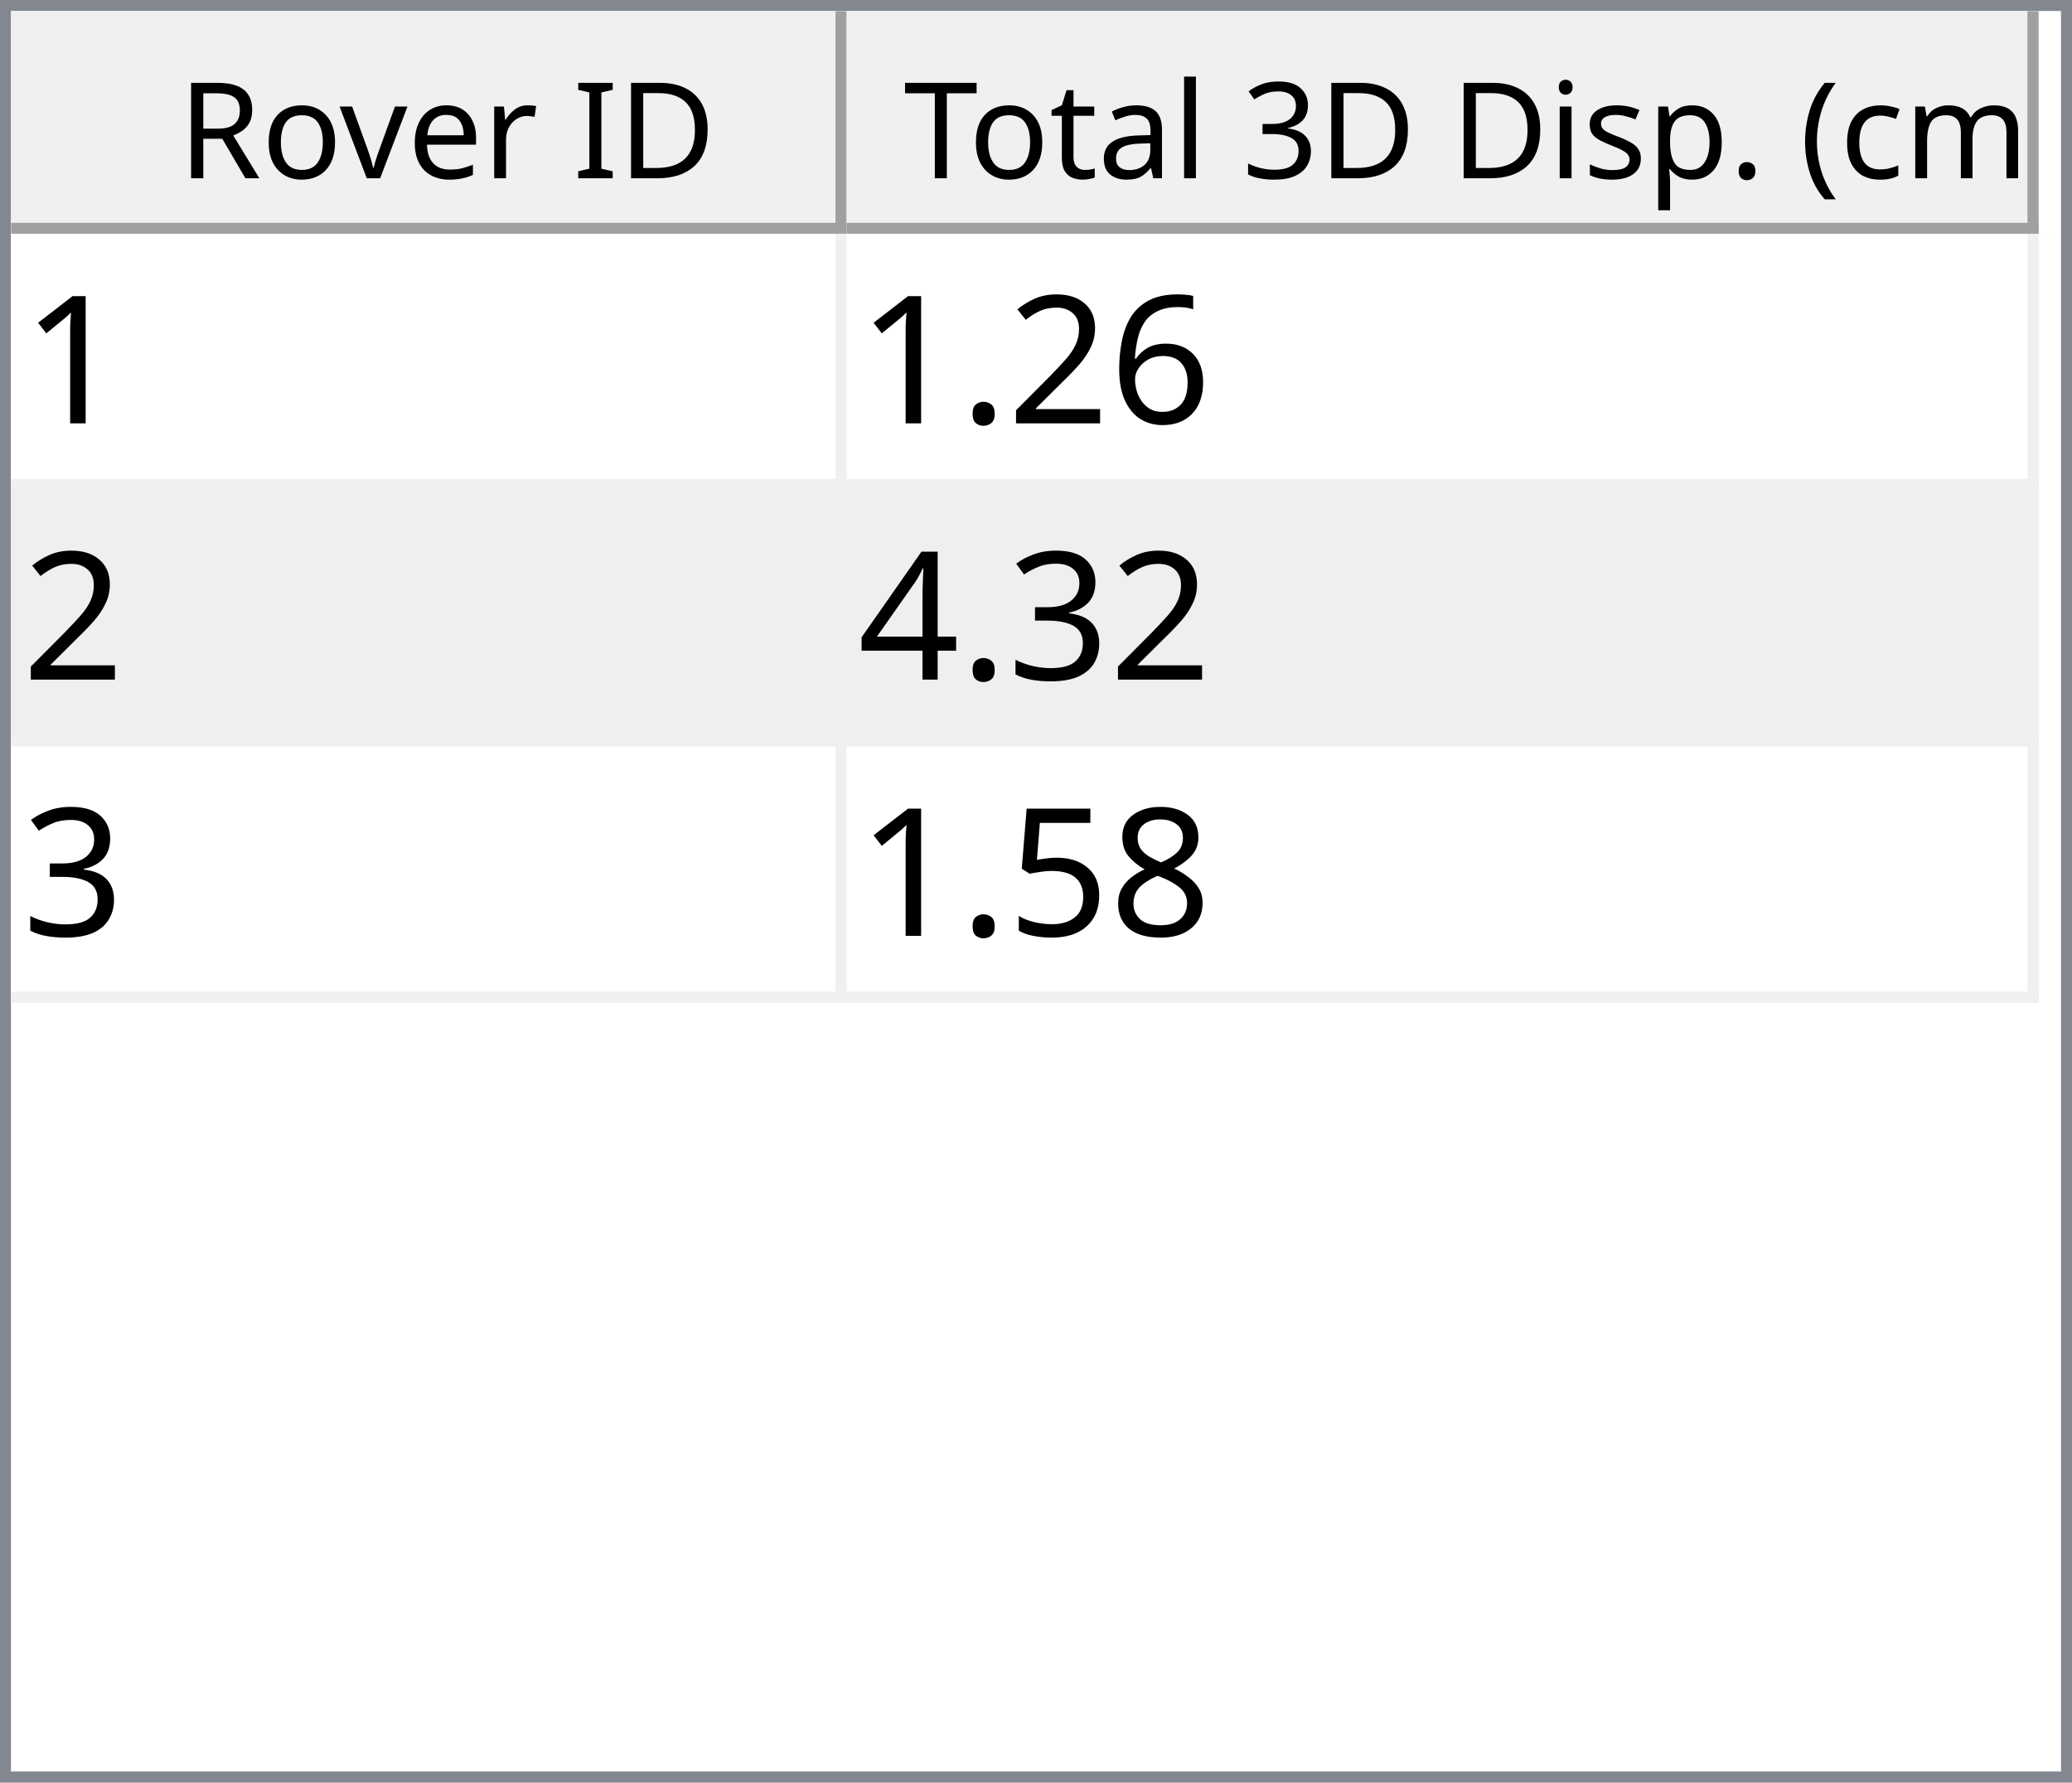
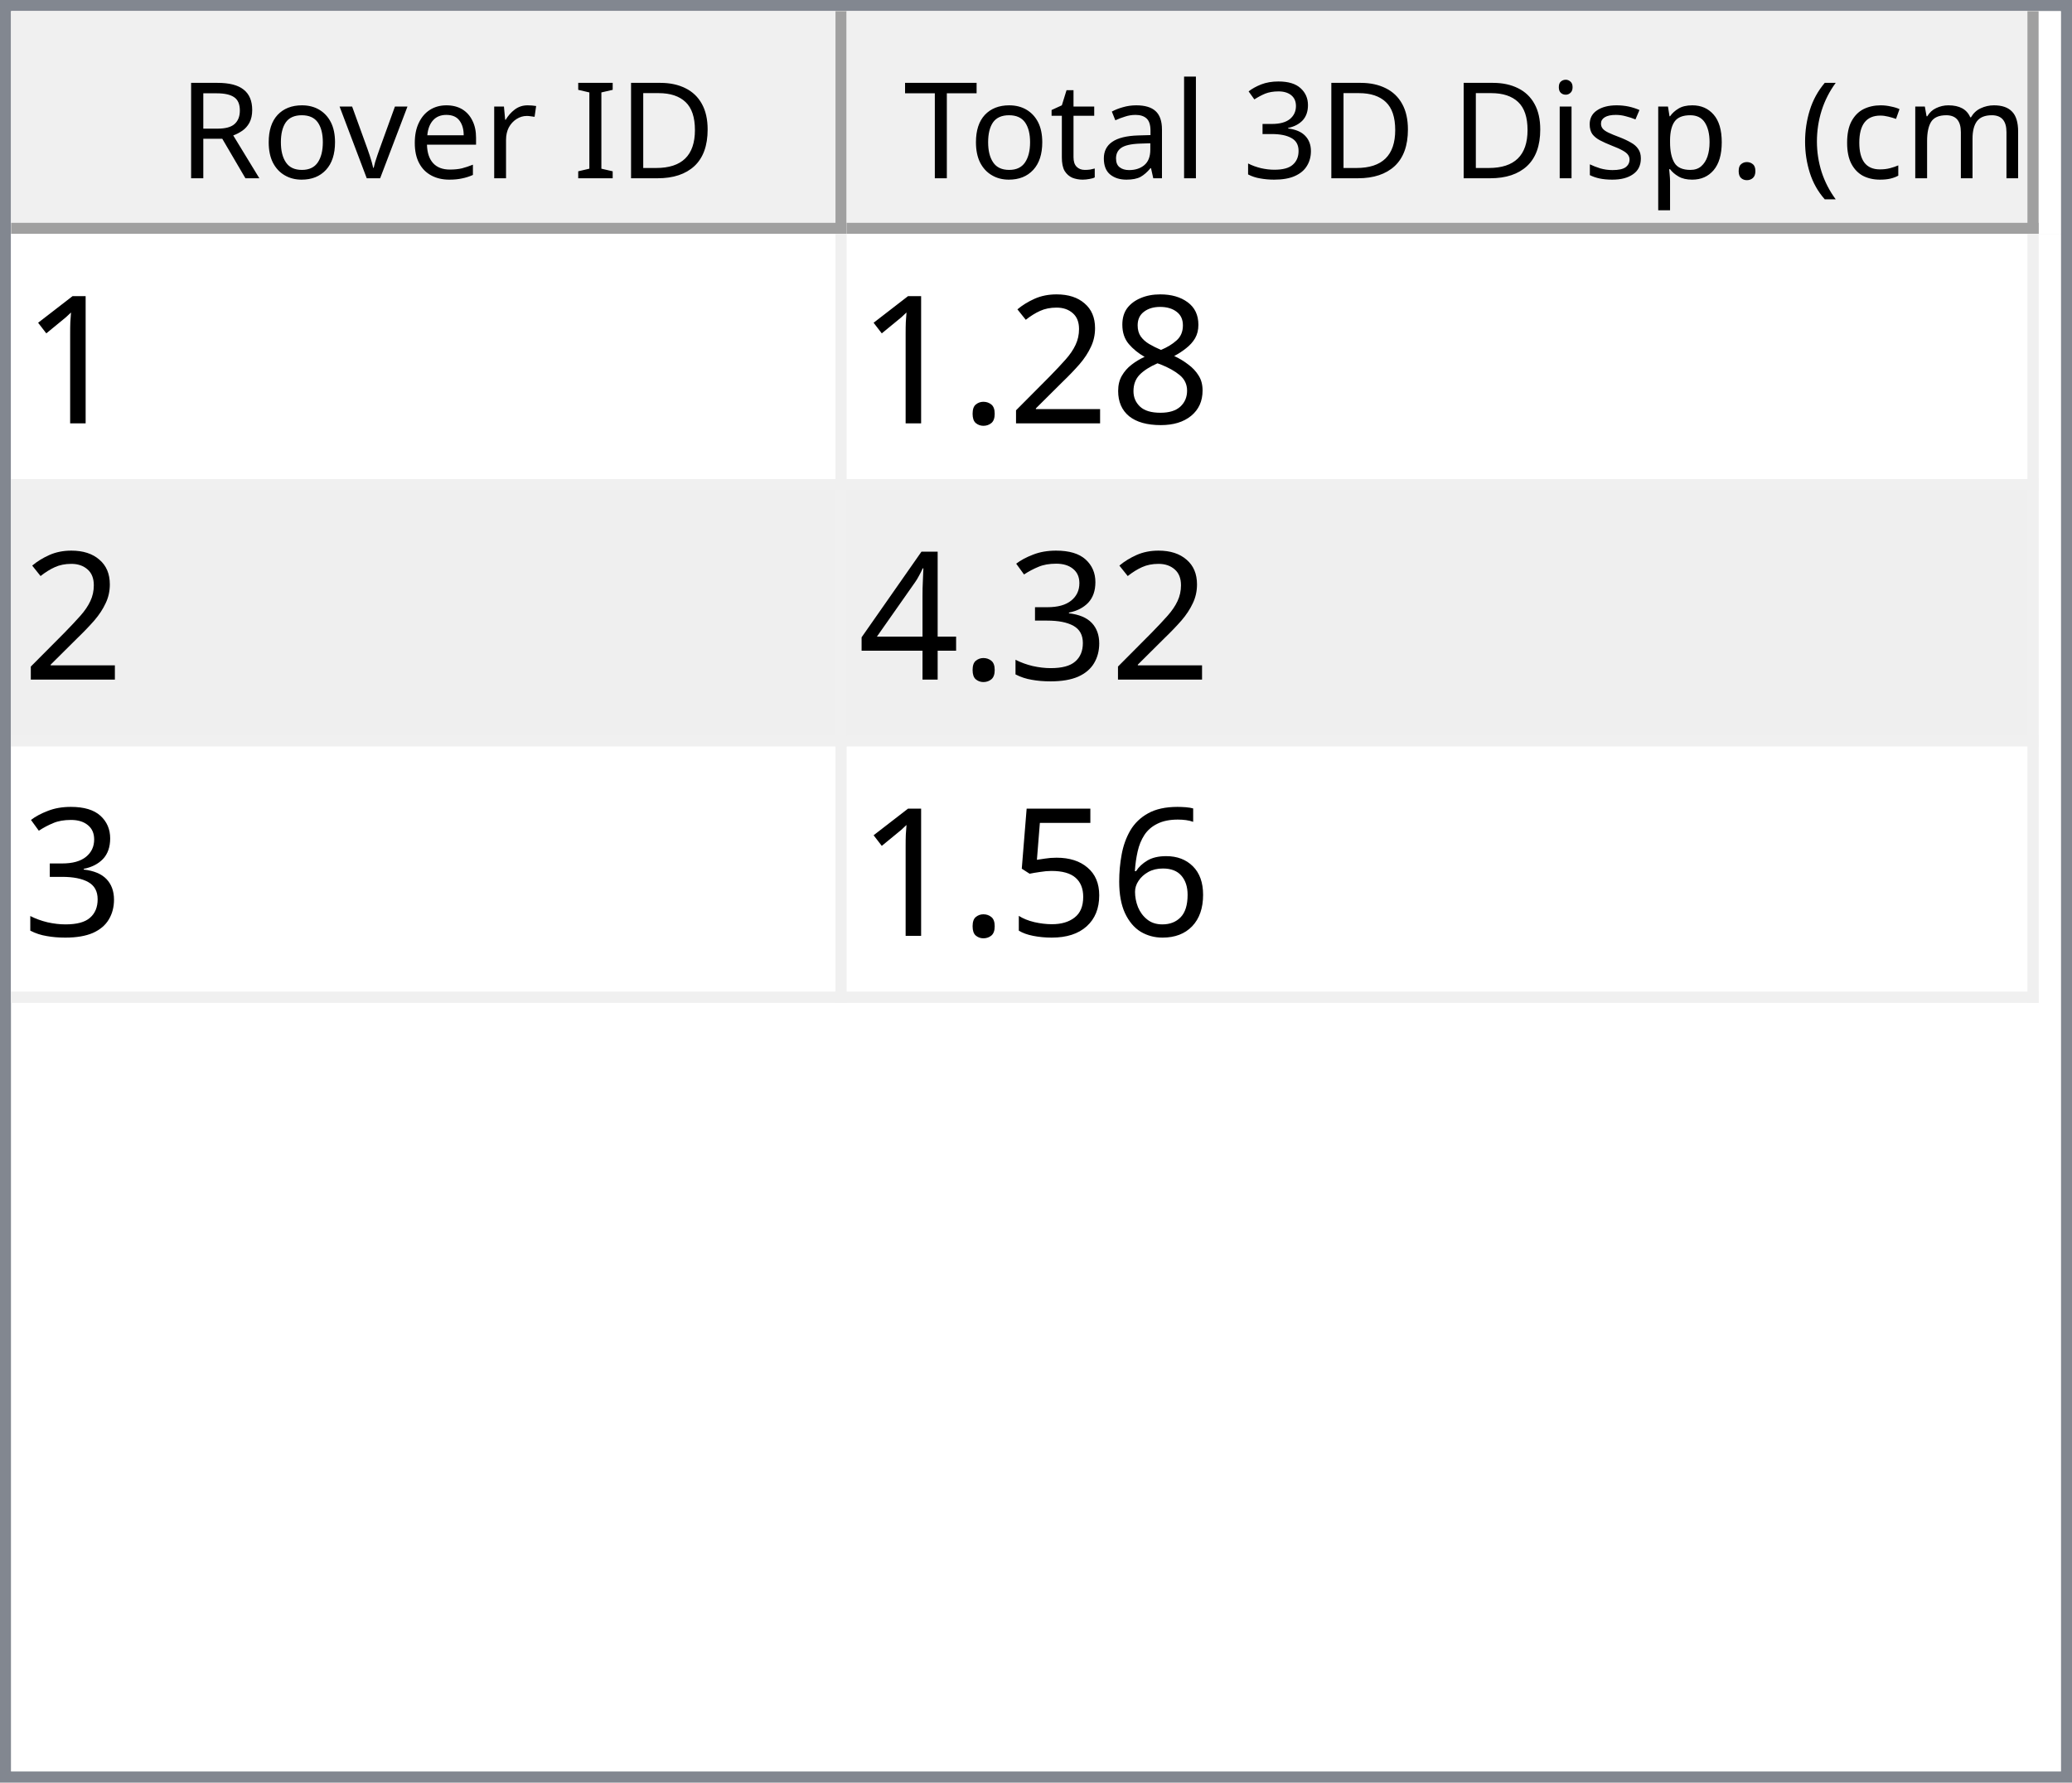
<svg xmlns="http://www.w3.org/2000/svg" style="fill-opacity:1; color-rendering:auto; color-interpolation:auto; text-rendering:auto; stroke:black; stroke-linecap:square; stroke-miterlimit:10; shape-rendering:auto; stroke-opacity:1; fill:black; stroke-dasharray:none; font-weight:normal; stroke-width:1; font-family:'Dialog'; font-style:normal; stroke-linejoin:miter; font-size:12px; stroke-dashoffset:0; image-rendering:auto;" width="186" height="160">
  <defs id="genericDefs" />
  <g>
    <defs id="defs1">
      <clipPath clipPathUnits="userSpaceOnUse" id="clipPath1">
        <path d="M0 0 L186 0 L186 160 L0 160 L0 0 Z" />
      </clipPath>
      <clipPath clipPathUnits="userSpaceOnUse" id="clipPath2">
        <path d="M0 0 L0 160 L186 160 L186 0 Z" />
      </clipPath>
      <clipPath clipPathUnits="userSpaceOnUse" id="clipPath3">
        <path d="M0 0 L0 20 L184 20 L184 0 Z" />
      </clipPath>
      <clipPath clipPathUnits="userSpaceOnUse" id="clipPath4">
        <path d="M0 0 L0 20 L75 20 L75 0 Z" />
      </clipPath>
      <clipPath clipPathUnits="userSpaceOnUse" id="clipPath5">
        <path d="M1 1 L1 19 L74 19 L74 1 Z" />
      </clipPath>
      <clipPath clipPathUnits="userSpaceOnUse" id="clipPath6">
        <path d="M0 0 L0 18 L73 18 L73 0 Z" />
      </clipPath>
      <clipPath clipPathUnits="userSpaceOnUse" id="clipPath7">
        <path d="M-0.5 -0.5 L-0.5 19.5 L74.5 19.5 L74.5 -0.5 Z" />
      </clipPath>
      <clipPath clipPathUnits="userSpaceOnUse" id="clipPath8">
        <path d="M0 0 L0 20 L107 20 L107 0 Z" />
      </clipPath>
      <clipPath clipPathUnits="userSpaceOnUse" id="clipPath9">
        <path d="M1 1 L1 19 L106 19 L106 1 Z" />
      </clipPath>
      <clipPath clipPathUnits="userSpaceOnUse" id="clipPath10">
        <path d="M0 0 L0 18 L105 18 L105 0 Z" />
      </clipPath>
      <clipPath clipPathUnits="userSpaceOnUse" id="clipPath11">
        <path d="M-0.5 -0.5 L-0.5 19.5 L106.5 19.5 L106.5 -0.5 Z" />
      </clipPath>
      <clipPath clipPathUnits="userSpaceOnUse" id="clipPath12">
        <path d="M0 0 L0 138 L184 138 L184 0 Z" />
      </clipPath>
      <clipPath clipPathUnits="userSpaceOnUse" id="clipPath13">
        <path d="M0 0 L0 69 L182 69 L182 0 Z" />
      </clipPath>
      <clipPath clipPathUnits="userSpaceOnUse" id="clipPath14">
        <path d="M-0.5 -0.5 L-0.5 68.5 L181.5 68.5 L181.5 -0.5 Z" />
      </clipPath>
      <clipPath clipPathUnits="userSpaceOnUse" id="clipPath15">
        <path d="M0 0 L0 22 L74 22 L74 0 Z" />
      </clipPath>
      <clipPath clipPathUnits="userSpaceOnUse" id="clipPath16">
        <path d="M0 0 L0 22 L106 22 L106 0 Z" />
      </clipPath>
      <font horiz-adv-x="64.551" id="font1">
        <font-face ascent="107.91" descent="25.098" units-per-em="100" style="font-style:normal; font-family:Segoe UI; font-weight:normal;" />
        <missing-glyph horiz-adv-x="64.551" d="M8.109 0 L8.109 68.266 L56.453 68.266 L56.453 0 L8.109 0 ZM15.328 7.234 L49.219 7.234 L49.219 61.031 L15.328 61.031 L15.328 7.234 Z" />
        <glyph unicode="D" horiz-adv-x="70.117" d="M9.188 0 L9.188 70.016 L28.516 70.016 Q65.531 70.016 65.531 35.891 Q65.531 19.672 55.25 9.836 Q44.969 0 27.734 0 L9.188 0 ZM17.391 62.594 L17.391 7.422 L27.828 7.422 Q41.609 7.422 49.273 14.797 Q56.938 22.172 56.938 35.688 Q56.938 62.594 28.328 62.594 L17.391 62.594 Z" />
        <glyph unicode="I" horiz-adv-x="26.611" d="M17.391 0 L9.188 0 L9.188 70.016 L17.391 70.016 L17.391 0 Z" />
        <glyph unicode=" " horiz-adv-x="27.393" d="" />
        <glyph unicode="r" horiz-adv-x="34.766" d="M34.188 41.891 Q32.078 43.5 28.125 43.5 Q23 43.5 19.555 38.672 Q16.109 33.844 16.109 25.484 L16.109 0 L8.109 0 L8.109 50 L16.109 50 L16.109 39.703 L16.312 39.703 Q18.016 44.969 21.531 47.922 Q25.047 50.875 29.391 50.875 Q32.516 50.875 34.188 50.203 L34.188 41.891 Z" />
        <glyph unicode="e" horiz-adv-x="52.295" d="M48.297 23 L12.984 23 Q13.188 14.656 17.484 10.109 Q21.781 5.562 29.297 5.562 Q37.75 5.562 44.828 11.141 L44.828 3.609 Q38.234 -1.172 27.391 -1.172 Q16.797 -1.172 10.742 5.641 Q4.688 12.453 4.688 24.812 Q4.688 36.469 11.305 43.82 Q17.922 51.172 27.734 51.172 Q37.547 51.172 42.922 44.828 Q48.297 38.484 48.297 27.203 L48.297 23 ZM40.094 29.781 Q40.047 36.719 36.75 40.578 Q33.453 44.438 27.594 44.438 Q21.922 44.438 17.969 40.383 Q14.016 36.328 13.094 29.781 L40.094 29.781 Z" />
        <glyph unicode="v" horiz-adv-x="47.9" d="M47.406 50 L27.484 0 L19.625 0 L0.688 50 L9.469 50 L22.172 13.672 Q23.578 9.672 23.922 6.688 L24.125 6.688 Q24.609 10.453 25.688 13.484 L38.969 50 L47.406 50 Z" />
        <glyph unicode="o" horiz-adv-x="58.594" d="M29 -1.172 Q17.922 -1.172 11.305 5.836 Q4.688 12.844 4.688 24.422 Q4.688 37.016 11.57 44.094 Q18.453 51.172 30.172 51.172 Q41.359 51.172 47.633 44.289 Q53.906 37.406 53.906 25.203 Q53.906 13.234 47.141 6.031 Q40.375 -1.172 29 -1.172 ZM29.594 44.438 Q21.875 44.438 17.383 39.188 Q12.891 33.938 12.891 24.703 Q12.891 15.828 17.43 10.695 Q21.969 5.562 29.594 5.562 Q37.359 5.562 41.531 10.594 Q45.703 15.625 45.703 24.906 Q45.703 34.281 41.531 39.359 Q37.359 44.438 29.594 44.438 Z" />
        <glyph unicode="R" horiz-adv-x="59.814" d="M59.375 0 L49.609 0 L37.891 19.625 Q36.281 22.359 34.766 24.289 Q33.25 26.219 31.664 27.438 Q30.078 28.656 28.25 29.219 Q26.422 29.781 24.125 29.781 L17.391 29.781 L17.391 0 L9.188 0 L9.188 70.016 L30.078 70.016 Q34.672 70.016 38.555 68.867 Q42.438 67.719 45.289 65.375 Q48.141 63.031 49.758 59.547 Q51.375 56.062 51.375 51.375 Q51.375 47.703 50.273 44.656 Q49.172 41.609 47.148 39.211 Q45.125 36.812 42.266 35.133 Q39.406 33.453 35.844 32.516 L35.844 32.328 Q37.594 31.547 38.891 30.547 Q40.188 29.547 41.359 28.18 Q42.531 26.812 43.68 25.078 Q44.828 23.344 46.234 21.047 L59.375 0 ZM17.391 62.594 L17.391 37.203 L28.516 37.203 Q31.594 37.203 34.203 38.133 Q36.812 39.062 38.719 40.797 Q40.625 42.531 41.703 45.047 Q42.781 47.562 42.781 50.688 Q42.781 56.297 39.141 59.445 Q35.5 62.594 28.609 62.594 L17.391 62.594 Z" />
        <glyph unicode=")" horiz-adv-x="30.176" d="M8.297 -15.922 L1.172 -15.922 Q16.406 2.344 16.406 26.812 Q16.406 51.469 1.078 70.016 L8.297 70.016 Q23.531 52.156 23.531 26.703 Q23.531 1.375 8.297 -15.922 Z" />
        <glyph unicode="m" horiz-adv-x="86.133" d="M79.109 0 L71.094 0 L71.094 28.719 Q71.094 37.016 68.531 40.727 Q65.969 44.438 59.906 44.438 Q54.781 44.438 51.195 39.75 Q47.609 35.062 47.609 28.516 L47.609 0 L39.594 0 L39.594 29.688 Q39.594 44.438 28.219 44.438 Q22.953 44.438 19.531 40.016 Q16.109 35.594 16.109 28.516 L16.109 0 L8.109 0 L8.109 50 L16.109 50 L16.109 42.094 L16.312 42.094 Q21.625 51.172 31.844 51.172 Q36.969 51.172 40.773 48.312 Q44.578 45.453 46 40.828 Q51.562 51.172 62.594 51.172 Q79.109 51.172 79.109 30.812 L79.109 0 Z" />
        <glyph unicode="c" horiz-adv-x="46.191" d="M42.188 2.297 Q36.422 -1.172 28.516 -1.172 Q17.828 -1.172 11.258 5.789 Q4.688 12.75 4.688 23.828 Q4.688 36.188 11.766 43.68 Q18.844 51.172 30.672 51.172 Q37.25 51.172 42.281 48.734 L42.281 40.531 Q36.719 44.438 30.375 44.438 Q22.703 44.438 17.797 38.945 Q12.891 33.453 12.891 24.516 Q12.891 15.719 17.508 10.641 Q22.125 5.562 29.891 5.562 Q36.422 5.562 42.188 9.906 L42.188 2.297 Z" />
        <glyph unicode="(" horiz-adv-x="30.176" d="M29.109 -15.922 L21.969 -15.922 Q6.844 1.375 6.844 26.703 Q6.844 52.156 21.969 70.016 L29.203 70.016 Q13.875 51.469 13.875 26.812 Q13.875 2.344 29.109 -15.922 Z" />
        <glyph unicode="." horiz-adv-x="21.68" d="M10.891 -1.078 Q8.641 -1.078 7.055 0.539 Q5.469 2.156 5.469 4.391 Q5.469 6.641 7.055 8.273 Q8.641 9.906 10.891 9.906 Q13.188 9.906 14.797 8.273 Q16.406 6.641 16.406 4.391 Q16.406 2.156 14.797 0.539 Q13.188 -1.078 10.891 -1.078 Z" />
        <glyph unicode="p" horiz-adv-x="58.789" d="M16.312 7.234 L16.109 7.234 L16.109 -23 L8.109 -23 L8.109 50 L16.109 50 L16.109 41.219 L16.312 41.219 Q22.219 51.172 33.594 51.172 Q43.266 51.172 48.688 44.461 Q54.109 37.75 54.109 26.469 Q54.109 13.922 48 6.375 Q41.891 -1.172 31.297 -1.172 Q21.578 -1.172 16.312 7.234 ZM16.109 27.391 L16.109 20.406 Q16.109 14.203 20.141 9.883 Q24.172 5.562 30.375 5.562 Q37.641 5.562 41.773 11.133 Q45.906 16.703 45.906 26.609 Q45.906 34.969 42.047 39.703 Q38.188 44.438 31.594 44.438 Q24.609 44.438 20.359 39.578 Q16.109 34.719 16.109 27.391 Z" />
        <glyph unicode="s" horiz-adv-x="42.432" d="M5.078 1.812 L5.078 10.406 Q11.625 5.562 19.484 5.562 Q30.031 5.562 30.031 12.594 Q30.031 14.594 29.125 15.992 Q28.219 17.391 26.68 18.461 Q25.141 19.531 23.07 20.383 Q21 21.234 18.609 22.172 Q15.281 23.484 12.766 24.828 Q10.25 26.172 8.57 27.859 Q6.891 29.547 6.031 31.695 Q5.172 33.844 5.172 36.719 Q5.172 40.234 6.789 42.945 Q8.406 45.656 11.086 47.484 Q13.766 49.312 17.211 50.242 Q20.656 51.172 24.312 51.172 Q30.812 51.172 35.938 48.922 L35.938 40.828 Q30.422 44.438 23.25 44.438 Q21 44.438 19.195 43.922 Q17.391 43.406 16.094 42.477 Q14.797 41.547 14.086 40.258 Q13.375 38.969 13.375 37.406 Q13.375 35.453 14.086 34.133 Q14.797 32.812 16.164 31.789 Q17.531 30.766 19.484 29.938 Q21.438 29.109 23.922 28.125 Q27.25 26.859 29.883 25.516 Q32.516 24.172 34.375 22.484 Q36.234 20.797 37.234 18.602 Q38.234 16.406 38.234 13.375 Q38.234 9.672 36.602 6.938 Q34.969 4.203 32.234 2.398 Q29.5 0.594 25.93 -0.289 Q22.359 -1.172 18.453 -1.172 Q10.75 -1.172 5.078 1.812 Z" />
        <glyph unicode="i" horiz-adv-x="24.219" d="M12.203 62.703 Q10.062 62.703 8.547 64.164 Q7.031 65.625 7.031 67.875 Q7.031 70.125 8.547 71.609 Q10.062 73.094 12.203 73.094 Q14.406 73.094 15.945 71.609 Q17.484 70.125 17.484 67.875 Q17.484 65.719 15.945 64.211 Q14.406 62.703 12.203 62.703 ZM16.109 0 L8.109 0 L8.109 50 L16.109 50 L16.109 0 Z" />
        <glyph unicode="3" horiz-adv-x="53.906" d="M46.531 19.828 Q46.531 15.094 44.75 11.211 Q42.969 7.328 39.719 4.57 Q36.469 1.812 31.93 0.297 Q27.391 -1.219 21.922 -1.219 Q11.922 -1.219 6 2.594 L6 11.188 Q13.094 5.609 22.219 5.609 Q25.875 5.609 28.828 6.539 Q31.781 7.469 33.906 9.227 Q36.031 10.984 37.18 13.477 Q38.328 15.969 38.328 19.094 Q38.328 32.812 18.797 32.812 L12.984 32.812 L12.984 39.594 L18.5 39.594 Q35.797 39.594 35.797 52.484 Q35.797 64.406 22.609 64.406 Q15.188 64.406 8.688 59.422 L8.688 67.188 Q15.375 71.188 24.609 71.188 Q29 71.188 32.57 69.969 Q36.141 68.75 38.68 66.555 Q41.219 64.359 42.609 61.281 Q44 58.203 44 54.5 Q44 40.672 30.031 36.719 L30.031 36.531 Q33.594 36.141 36.625 34.797 Q39.656 33.453 41.852 31.305 Q44.047 29.156 45.289 26.25 Q46.531 23.344 46.531 19.828 Z" />
        <glyph unicode="l" horiz-adv-x="24.219" d="M16.109 0 L8.109 0 L8.109 74.031 L16.109 74.031 L16.109 0 Z" />
        <glyph unicode="a" horiz-adv-x="50.879" d="M43.891 0 L35.891 0 L35.891 7.812 L35.688 7.812 Q30.469 -1.172 20.312 -1.172 Q12.844 -1.172 8.617 2.781 Q4.391 6.734 4.391 13.281 Q4.391 27.297 20.906 29.594 L35.891 31.688 Q35.891 44.438 25.594 44.438 Q16.547 44.438 9.281 38.281 L9.281 46.484 Q16.656 51.172 26.266 51.172 Q43.891 51.172 43.891 32.516 L43.891 0 ZM35.891 25.297 L23.828 23.641 Q18.266 22.859 15.43 20.875 Q12.594 18.891 12.594 13.875 Q12.594 10.203 15.211 7.883 Q17.828 5.562 22.172 5.562 Q28.125 5.562 32.008 9.742 Q35.891 13.922 35.891 20.312 L35.891 25.297 Z" />
        <glyph unicode="t" horiz-adv-x="33.887" d="M31.297 0.484 Q28.469 -1.078 23.828 -1.078 Q10.688 -1.078 10.688 13.578 L10.688 43.172 L2.094 43.172 L2.094 50 L10.688 50 L10.688 62.203 L18.703 64.797 L18.703 50 L31.297 50 L31.297 43.172 L18.703 43.172 L18.703 14.984 Q18.703 9.969 20.414 7.82 Q22.125 5.672 26.078 5.672 Q29.109 5.672 31.297 7.328 L31.297 0.484 Z" />
        <glyph unicode="T" horiz-adv-x="52.393" d="M50.594 62.594 L30.375 62.594 L30.375 0 L22.172 0 L22.172 62.594 L2 62.594 L2 70.016 L50.594 70.016 L50.594 62.594 Z" />
      </font>
      <font horiz-adv-x="75.0" id="font2">
        <font-face ascent="100.537" descent="21.973" units-per-em="100" style="font-style:normal; font-family:sans-serif; font-weight:normal;" />
        <missing-glyph horiz-adv-x="75.0" d="M12.5 0 L12.5 62.5 L62.5 62.5 L62.5 0 L12.5 0 ZM14.062 1.562 L60.938 1.562 L60.938 60.938 L14.062 60.938 L14.062 1.562 Z" />
        <glyph unicode="1" horiz-adv-x="55.615" d="M37.25 0 L28.469 0 L28.469 56 Q25.297 52.984 20.141 49.953 Q14.984 46.922 10.891 45.406 L10.891 53.906 Q18.266 57.375 23.781 62.305 Q29.297 67.234 31.594 71.875 L37.25 71.875 L37.25 0 Z" />
-         <glyph unicode="6" horiz-adv-x="55.615" d="M49.75 54.047 L41.016 53.375 Q39.844 58.547 37.703 60.891 Q34.125 64.656 28.906 64.656 Q24.703 64.656 21.531 62.312 Q17.391 59.281 14.992 53.469 Q12.594 47.656 12.5 36.922 Q15.672 41.75 20.266 44.094 Q24.859 46.438 29.891 46.438 Q38.672 46.438 44.852 39.969 Q51.031 33.5 51.031 23.25 Q51.031 16.5 48.125 10.719 Q45.219 4.938 40.141 1.859 Q35.062 -1.219 28.609 -1.219 Q17.625 -1.219 10.695 6.859 Q3.766 14.938 3.766 33.5 Q3.766 54.25 11.422 63.672 Q18.109 71.875 29.438 71.875 Q37.891 71.875 43.289 67.141 Q48.688 62.406 49.75 54.047 ZM13.875 23.188 Q13.875 18.656 15.797 14.508 Q17.719 10.359 21.188 8.18 Q24.656 6 28.469 6 Q34.031 6 38.039 10.492 Q42.047 14.984 42.047 22.703 Q42.047 30.125 38.086 34.398 Q34.125 38.672 28.125 38.672 Q22.172 38.672 18.023 34.398 Q13.875 30.125 13.875 23.188 Z" />
+         <glyph unicode="8" horiz-adv-x="55.615" d="M17.672 38.812 Q12.203 40.828 9.57 44.539 Q6.938 48.25 6.938 53.422 Q6.938 61.234 12.555 66.555 Q18.172 71.875 27.484 71.875 Q36.859 71.875 42.578 66.43 Q48.297 60.984 48.297 53.172 Q48.297 48.188 45.68 44.508 Q43.062 40.828 37.75 38.812 Q44.344 36.672 47.781 31.883 Q51.219 27.094 51.219 20.453 Q51.219 11.281 44.727 5.031 Q38.234 -1.219 27.641 -1.219 Q17.047 -1.219 10.547 5.055 Q4.047 11.328 4.047 20.703 Q4.047 27.688 7.594 32.398 Q11.141 37.109 17.672 38.812 ZM15.922 53.719 Q15.922 48.641 19.195 45.414 Q22.469 42.188 27.688 42.188 Q32.766 42.188 36.016 45.383 Q39.266 48.578 39.266 53.219 Q39.266 58.062 35.914 61.359 Q32.562 64.656 27.594 64.656 Q22.562 64.656 19.242 61.43 Q15.922 58.203 15.922 53.719 ZM13.094 20.656 Q13.094 16.891 14.875 13.375 Q16.656 9.859 20.172 7.93 Q23.688 6 27.734 6 Q34.031 6 38.133 10.055 Q42.234 14.109 42.234 20.359 Q42.234 26.703 38.016 30.859 Q33.797 35.016 27.438 35.016 Q21.234 35.016 17.164 30.914 Q13.094 26.812 13.094 20.656 Z" />
        <glyph unicode="2" horiz-adv-x="55.615" d="M50.344 8.453 L50.344 0 L3.031 0 Q2.938 3.172 4.047 6.109 Q5.859 10.938 9.836 15.625 Q13.812 20.312 21.344 26.469 Q33.016 36.031 37.117 41.625 Q41.219 47.219 41.219 52.203 Q41.219 57.422 37.477 61.008 Q33.734 64.594 27.734 64.594 Q21.391 64.594 17.578 60.789 Q13.766 56.984 13.719 50.25 L4.688 51.172 Q5.609 61.281 11.664 66.578 Q17.719 71.875 27.938 71.875 Q38.234 71.875 44.242 66.164 Q50.25 60.453 50.25 52 Q50.25 47.703 48.492 43.555 Q46.734 39.406 42.656 34.812 Q38.578 30.219 29.109 22.219 Q21.188 15.578 18.945 13.211 Q16.703 10.844 15.234 8.453 L50.344 8.453 Z" />
        <glyph unicode="." horiz-adv-x="27.783" d="M9.078 0 L9.078 10.016 L19.094 10.016 L19.094 0 L9.078 0 Z" />
        <glyph unicode="3" horiz-adv-x="55.615" d="M4.203 18.891 L12.984 20.062 Q14.5 12.594 18.141 9.297 Q21.781 6 27 6 Q33.203 6 37.477 10.297 Q41.75 14.594 41.75 20.953 Q41.75 27 37.797 30.93 Q33.844 34.859 27.734 34.859 Q25.25 34.859 21.531 33.891 L22.516 41.609 Q23.391 41.5 23.922 41.5 Q29.547 41.5 34.039 44.43 Q38.531 47.359 38.531 53.469 Q38.531 58.297 35.258 61.477 Q31.984 64.656 26.812 64.656 Q21.688 64.656 18.266 61.43 Q14.844 58.203 13.875 51.766 L5.078 53.328 Q6.688 62.156 12.398 67.016 Q18.109 71.875 26.609 71.875 Q32.469 71.875 37.398 69.359 Q42.328 66.844 44.945 62.5 Q47.562 58.156 47.562 53.266 Q47.562 48.641 45.07 44.828 Q42.578 41.016 37.703 38.766 Q44.047 37.312 47.562 32.695 Q51.078 28.078 51.078 21.141 Q51.078 11.766 44.242 5.25 Q37.406 -1.266 26.953 -1.266 Q17.531 -1.266 11.305 4.352 Q5.078 9.969 4.203 18.891 Z" />
        <glyph unicode="4" horiz-adv-x="55.615" d="M32.328 0 L32.328 17.141 L1.266 17.141 L1.266 25.203 L33.938 71.578 L41.109 71.578 L41.109 25.203 L50.781 25.203 L50.781 17.141 L41.109 17.141 L41.109 0 L32.328 0 ZM32.328 25.203 L32.328 57.469 L9.906 25.203 L32.328 25.203 Z" />
-         <glyph unicode="8" horiz-adv-x="55.615" d="M17.672 38.812 Q12.203 40.828 9.57 44.539 Q6.938 48.25 6.938 53.422 Q6.938 61.234 12.555 66.555 Q18.172 71.875 27.484 71.875 Q36.859 71.875 42.578 66.43 Q48.297 60.984 48.297 53.172 Q48.297 48.188 45.68 44.508 Q43.062 40.828 37.75 38.812 Q44.344 36.672 47.781 31.883 Q51.219 27.094 51.219 20.453 Q51.219 11.281 44.727 5.031 Q38.234 -1.219 27.641 -1.219 Q17.047 -1.219 10.547 5.055 Q4.047 11.328 4.047 20.703 Q4.047 27.688 7.594 32.398 Q11.141 37.109 17.672 38.812 ZM15.922 53.719 Q15.922 48.641 19.195 45.414 Q22.469 42.188 27.688 42.188 Q32.766 42.188 36.016 45.383 Q39.266 48.578 39.266 53.219 Q39.266 58.062 35.914 61.359 Q32.562 64.656 27.594 64.656 Q22.562 64.656 19.242 61.43 Q15.922 58.203 15.922 53.719 ZM13.094 20.656 Q13.094 16.891 14.875 13.375 Q16.656 9.859 20.172 7.93 Q23.688 6 27.734 6 Q34.031 6 38.133 10.055 Q42.234 14.109 42.234 20.359 Q42.234 26.703 38.016 30.859 Q33.797 35.016 27.438 35.016 Q21.234 35.016 17.164 30.914 Q13.094 26.812 13.094 20.656 Z" />
+         <glyph unicode="6" horiz-adv-x="55.615" d="M49.75 54.047 L41.016 53.375 Q39.844 58.547 37.703 60.891 Q34.125 64.656 28.906 64.656 Q24.703 64.656 21.531 62.312 Q17.391 59.281 14.992 53.469 Q12.594 47.656 12.5 36.922 Q15.672 41.75 20.266 44.094 Q24.859 46.438 29.891 46.438 Q38.672 46.438 44.852 39.969 Q51.031 33.5 51.031 23.25 Q51.031 16.5 48.125 10.719 Q45.219 4.938 40.141 1.859 Q35.062 -1.219 28.609 -1.219 Q17.625 -1.219 10.695 6.859 Q3.766 14.938 3.766 33.5 Q3.766 54.25 11.422 63.672 Q18.109 71.875 29.438 71.875 Q37.891 71.875 43.289 67.141 Q48.688 62.406 49.75 54.047 ZM13.875 23.188 Q13.875 18.656 15.797 14.508 Q17.719 10.359 21.188 8.18 Q24.656 6 28.469 6 Q34.031 6 38.039 10.492 Q42.047 14.984 42.047 22.703 Q42.047 30.125 38.086 34.398 Q34.125 38.672 28.125 38.672 Q22.172 38.672 18.023 34.398 Q13.875 30.125 13.875 23.188 Z" />
        <glyph unicode="5" horiz-adv-x="55.615" d="M4.156 18.75 L13.375 19.531 Q14.406 12.797 18.141 9.398 Q21.875 6 27.156 6 Q33.5 6 37.891 10.789 Q42.281 15.578 42.281 23.484 Q42.281 31 38.062 35.352 Q33.844 39.703 27 39.703 Q22.75 39.703 19.336 37.773 Q15.922 35.844 13.969 32.766 L5.719 33.844 L12.641 70.609 L48.25 70.609 L48.25 62.203 L19.672 62.203 L15.828 42.969 Q22.266 47.469 29.344 47.469 Q38.719 47.469 45.164 40.969 Q51.609 34.469 51.609 24.266 Q51.609 14.547 45.953 7.469 Q39.062 -1.219 27.156 -1.219 Q17.391 -1.219 11.211 4.25 Q5.031 9.719 4.156 18.75 Z" />
      </font>
    </defs>
    <g style="fill:white; stroke:white;">
      <rect x="0" y="0" width="186" style="clip-path:url(#clipPath1); stroke:none;" height="160" />
    </g>
    <g style="fill:white; text-rendering:optimizeSpeed; color-rendering:optimizeSpeed; image-rendering:optimizeSpeed; shape-rendering:crispEdges; stroke:white; color-interpolation:sRGB;">
      <rect x="0" width="186" height="160" y="0" style="stroke:none;" />
      <path style="stroke:none;" d="M0 160 L186 160 L186 0 L0 0 Z" />
    </g>
    <g style="fill:rgb(240,240,240); font-family:'Segoe UI'; stroke:rgb(240,240,240);">
      <rect x="0" y="0" width="186" style="clip-path:url(#clipPath2); stroke:none;" height="160" />
    </g>
    <g style="fill:rgb(130,135,144); font-family:'Segoe UI'; stroke:rgb(130,135,144);">
      <path d="M0 0 L186 0 L186 160 L0 160 L0 0 ZM1 1 L185 1 L185 159 L1 159 L1 1 Z" style="fill-rule:evenodd; clip-path:url(#clipPath2); stroke:none;" />
    </g>
    <g style="fill:white; font-family:'Segoe UI'; stroke:white;" transform="translate(1,1)">
      <rect x="0" y="0" width="184" style="clip-path:url(#clipPath3); stroke:none;" height="20" />
    </g>
    <g style="fill:rgb(240,240,240); font-family:'Segoe UI'; stroke:rgb(240,240,240);" transform="translate(1,1)">
      <rect x="0" y="0" width="75" style="clip-path:url(#clipPath4); stroke:none;" height="20" />
    </g>
    <g style="font-family:'Segoe UI';" transform="translate(2,2)">
      <text x="14" xml:space="preserve" y="14" style="clip-path:url(#clipPath6); stroke:none;">Rover ID</text>
    </g>
    <g style="fill:rgb(160,160,160); font-family:'Segoe UI'; stroke:rgb(160,160,160); stroke-linejoin:bevel;" transform="translate(1.5,1.5)">
      <line x1="74" x2="74" y1="0" style="fill:none; clip-path:url(#clipPath7);" y2="19" />
    </g>
    <g style="fill:rgb(160,160,160); font-family:'Segoe UI'; stroke:rgb(160,160,160); stroke-linejoin:bevel;" transform="matrix(1,0,0,1,1,1) translate(0.5,0.5)">
      <line x1="0" x2="74" y1="19" style="fill:none; clip-path:url(#clipPath7);" y2="19" />
    </g>
    <g style="fill:rgb(240,240,240); font-family:'Segoe UI'; stroke:rgb(240,240,240);" transform="translate(76,1)">
      <rect x="0" y="0" width="107" style="clip-path:url(#clipPath8); stroke:none;" height="20" />
    </g>
    <g style="font-family:'Segoe UI';" transform="translate(77,2)">
      <text x="1" xml:space="preserve" y="14" style="clip-path:url(#clipPath10); stroke:none;"> Total 3D Disp. (cm)</text>
    </g>
    <g style="fill:rgb(160,160,160); font-family:'Segoe UI'; stroke:rgb(160,160,160); stroke-linejoin:bevel;" transform="translate(76.5,1.5)">
      <line x1="106" x2="106" y1="0" style="fill:none; clip-path:url(#clipPath11);" y2="19" />
    </g>
    <g style="fill:rgb(160,160,160); font-family:'Segoe UI'; stroke:rgb(160,160,160); stroke-linejoin:bevel;" transform="matrix(1,0,0,1,76,1) translate(0.5,0.5)">
      <line x1="0" x2="106" y1="19" style="fill:none; clip-path:url(#clipPath11);" y2="19" />
    </g>
    <g style="fill:white; font-family:'Segoe UI'; stroke:white;" transform="translate(1,21)">
      <rect x="0" y="0" width="184" style="clip-path:url(#clipPath12); stroke:none;" height="138" />
    </g>
    <g style="fill:rgb(240,240,240); font-size:16px; font-family:sans-serif; stroke:rgb(240,240,240);" transform="translate(1,21)">
      <rect x="0" y="0" width="182" style="clip-path:url(#clipPath13); stroke:none;" height="69" />
      <line transform="translate(0.5,0.5)" x1="0" x2="181" y1="22" style="clip-path:url(#clipPath14); fill:none; stroke-linejoin:bevel;" y2="22" />
    </g>
    <g transform="matrix(1,0,0,1,1,21) translate(0.5,0.5)" style="fill:rgb(240,240,240); font-size:16px; font-family:sans-serif; stroke:rgb(240,240,240); stroke-linejoin:bevel;">
      <line x1="0" x2="181" y1="45" style="fill:none; clip-path:url(#clipPath14);" y2="45" />
    </g>
    <g transform="matrix(1,0,0,1,1,21) translate(0.5,0.5)" style="fill:rgb(240,240,240); font-size:16px; font-family:sans-serif; stroke:rgb(240,240,240); stroke-linejoin:bevel;">
      <line x1="0" x2="181" y1="68" style="fill:none; clip-path:url(#clipPath14);" y2="68" />
    </g>
    <g transform="matrix(1,0,0,1,1,21) translate(0.5,0.5)" style="fill:rgb(240,240,240); font-size:16px; font-family:sans-serif; stroke:rgb(240,240,240); stroke-linejoin:bevel;">
      <line x1="74" x2="74" y1="0" style="fill:none; clip-path:url(#clipPath14);" y2="68" />
    </g>
    <g transform="matrix(1,0,0,1,1,21) translate(0.5,0.5)" style="fill:rgb(240,240,240); font-size:16px; font-family:sans-serif; stroke:rgb(240,240,240); stroke-linejoin:bevel;">
      <line x1="181" x2="181" y1="0" style="fill:none; clip-path:url(#clipPath14);" y2="68" />
    </g>
    <g style="fill:white; font-size:16px; font-family:sans-serif; stroke:white;" transform="matrix(1,0,0,1,1,21)">
      <rect x="0" y="0" width="74" style="clip-path:url(#clipPath15); stroke:none;" height="22" />
      <text x="1" y="17" style="fill:black; clip-path:url(#clipPath15); stroke:none;" xml:space="preserve">1</text>
    </g>
    <g style="fill:white; font-size:16px; font-family:sans-serif; stroke:white;" transform="matrix(1,0,0,1,1,21) translate(75,0)">
      <rect x="0" y="0" width="106" style="clip-path:url(#clipPath16); stroke:none;" height="22" />
-       <text x="1" y="17" style="fill:black; clip-path:url(#clipPath16); stroke:none;" xml:space="preserve">1.26</text>
+       <text x="1" y="17" style="fill:black; clip-path:url(#clipPath16); stroke:none;" xml:space="preserve">1.28</text>
    </g>
    <g style="fill:rgb(239,239,239); font-size:16px; font-family:sans-serif; stroke:rgb(239,239,239);" transform="matrix(1,0,0,1,1,21) translate(0,23)">
      <rect x="0" y="0" width="74" style="clip-path:url(#clipPath15); stroke:none;" height="22" />
      <text x="1" y="17" style="fill:black; clip-path:url(#clipPath15); stroke:none;" xml:space="preserve">2</text>
    </g>
    <g style="fill:rgb(239,239,239); font-size:16px; font-family:sans-serif; stroke:rgb(239,239,239);" transform="matrix(1,0,0,1,1,21) translate(75,23)">
      <rect x="0" y="0" width="106" style="clip-path:url(#clipPath16); stroke:none;" height="22" />
      <text x="1" y="17" style="fill:black; clip-path:url(#clipPath16); stroke:none;" xml:space="preserve">4.32</text>
    </g>
    <g style="fill:white; font-size:16px; font-family:sans-serif; stroke:white;" transform="matrix(1,0,0,1,1,21) translate(0,46)">
      <rect x="0" y="0" width="74" style="clip-path:url(#clipPath15); stroke:none;" height="22" />
      <text x="1" y="17" style="fill:black; clip-path:url(#clipPath15); stroke:none;" xml:space="preserve">3</text>
    </g>
    <g style="fill:white; font-size:16px; font-family:sans-serif; stroke:white;" transform="matrix(1,0,0,1,1,21) translate(75,46)">
      <rect x="0" y="0" width="106" style="clip-path:url(#clipPath16); stroke:none;" height="22" />
-       <text x="1" y="17" style="fill:black; clip-path:url(#clipPath16); stroke:none;" xml:space="preserve">1.58</text>
+       <text x="1" y="17" style="fill:black; clip-path:url(#clipPath16); stroke:none;" xml:space="preserve">1.56</text>
    </g>
  </g>
</svg>
